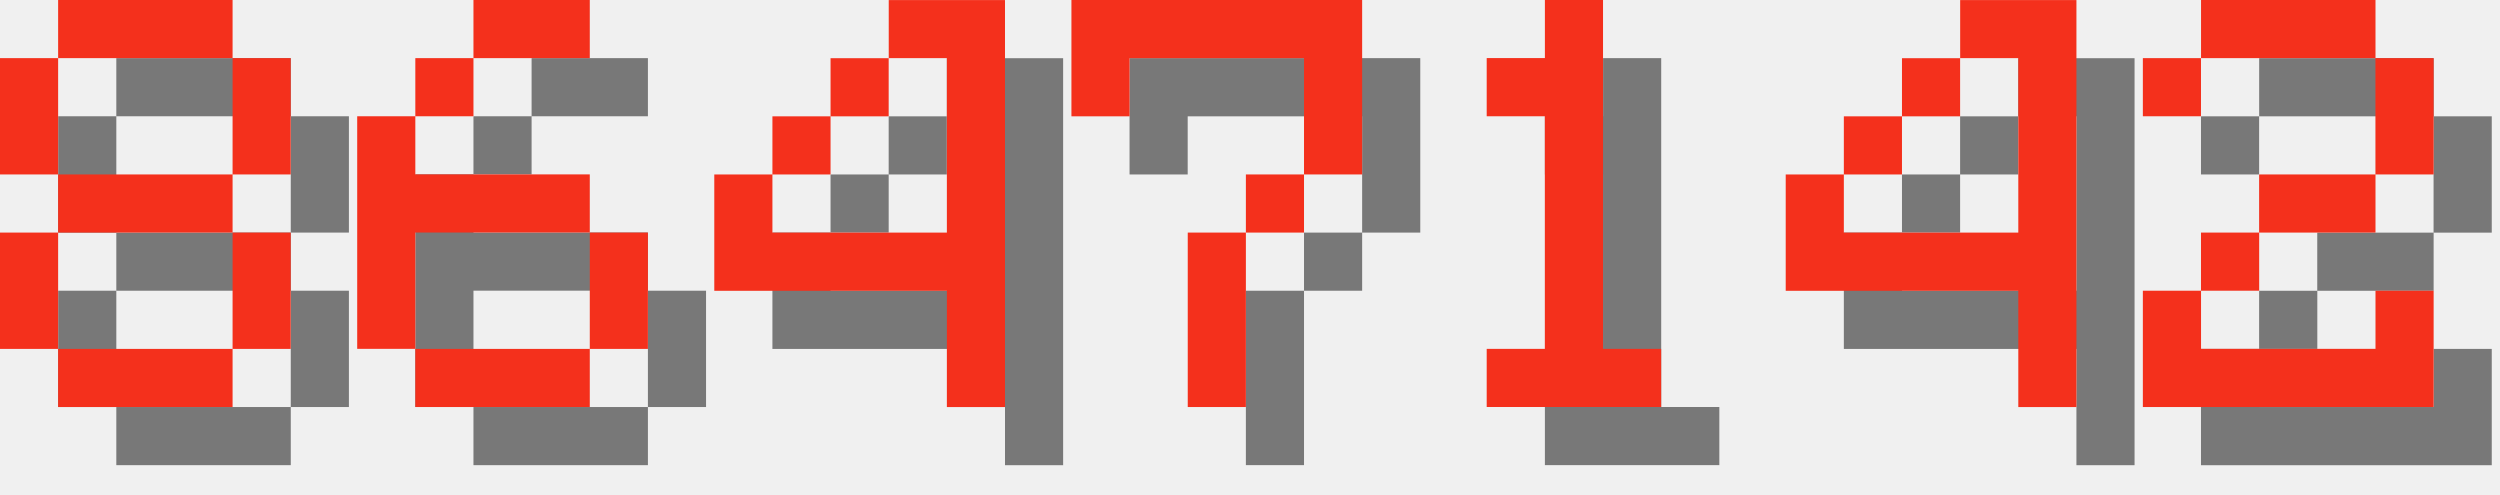
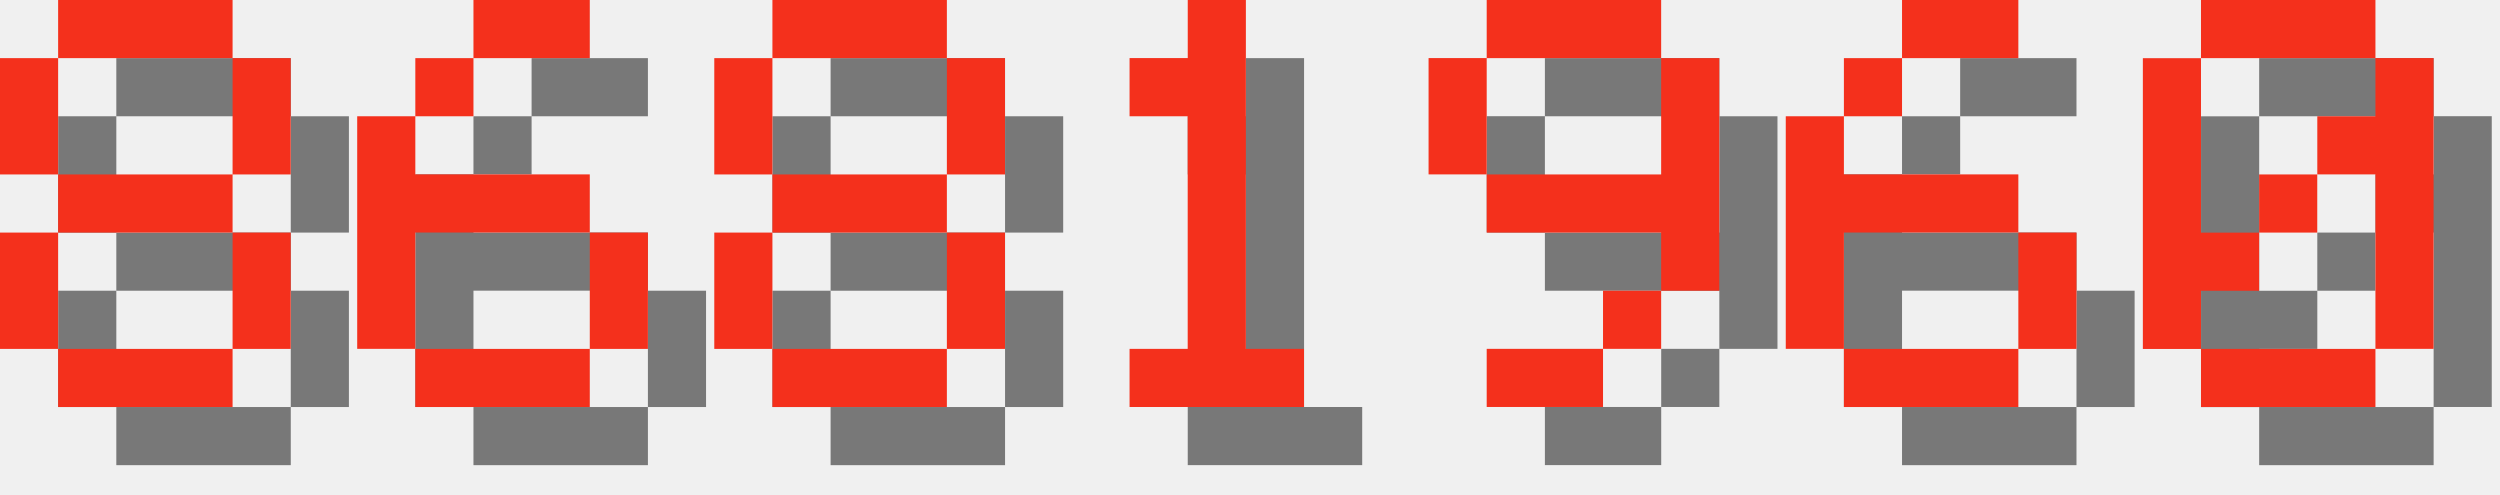
<svg xmlns="http://www.w3.org/2000/svg" version="1.1" width="182.0" height="36">
  <style>
        .text-foreground {
            fill: #F4301C;
        }
        .text-shadow {
            fill: #000000;
            fill-opacity: 0.5;
        }
    </style>
  <g class="digit" id="digit_8" transform="translate(0.0, 0), scale(4)">
    <path id="digit_8_shadow" class="text-shadow" d="m2.117 1.058v1.058h3.175v-1.058h-3.175zm3.175 1.058v2.117h1.058v-2.117h-1.058zm0 2.117h-3.175v1.058h3.175v-1.058zm0 1.058v2.117h1.058v-2.117h-1.058zm0 2.117h-3.175v1.058h3.175v-1.058zm-3.175 0v-2.117h-1.058v2.117h1.058zm0-3.175v-2.117h-1.058v2.117h1.058z" fill-opacity=".5" style="paint-order:stroke fill markers" />
    <path id="digit_8_fg" class="text-foreground" d="m1.058 0v1.058h3.175v-1.058h-3.175zm3.175 1.058v2.117h1.058v-2.117h-1.058zm0 2.117h-3.175v1.058h3.175v-1.058zm0 1.058v2.117h1.058v-2.117h-1.058zm0 2.117h-3.175v1.058h3.175v-1.058zm-3.175 0v-2.117h-1.058v2.117h1.058zm0-3.175v-2.117h-1.058v2.117h1.058z" fill="#fff" style="paint-order:stroke fill markers" />
  </g>
  <g class="digit" id="digit_6" transform="translate(26.0, 0), scale(4)">
    <path id="digit_6_shadow" class="text-shadow" d="m3.175 1.058v1.058h2.117v-1.058h-2.117zm0 1.058h-1.058v1.058h1.058v-1.058zm-1.058 1.058h-1.058v4.233h1.058v-2.117h3.175v-1.058h-3.175v-1.058zm3.175 2.117v2.117h1.058v-2.117h-1.058zm0 2.117h-3.175v1.058h3.175v-1.058z" fill-opacity=".5" style="paint-order:stroke fill markers" />
    <path id="digit_6_fg" class="text-foreground" d="m2.117 0v1.058h2.117v-1.058h-2.117zm0 1.058h-1.058v1.058h1.058v-1.058zm-1.058 1.058h-1.058v4.233h1.058v-2.117h3.175v-1.058h-3.175v-1.058zm3.175 2.117v2.117h1.058v-2.117h-1.058zm0 2.117h-3.175v1.058h3.175v-1.058z" fill="#fff" style="paint-order:stroke fill markers" />
  </g>
-   <g class="digit" id="digit_4" transform="translate(52.0, 0), scale(4)">
-     <path id="digit_4_shadow" class="text-shadow" d="m4.233 1.058v1.058h1.058v3.175h-3.175v-1.058h-1.058v2.117h4.233v2.117h1.058v-7.408h-2.117zm-2.117 3.175h1.058v-1.058h-1.058v1.058zm1.058-1.058h1.058v-1.058h-1.058v1.058z" fill-opacity=".5" style="paint-order:stroke fill markers" />
-     <path id="digit_4_fg" class="text-foreground" d="m3.175 0v1.058h1.058v3.175h-3.175v-1.058h-1.058v2.117h4.233v2.117h1.058v-7.408h-2.117zm-2.117 3.175h1.058v-1.058h-1.058v1.058zm1.058-1.058h1.058v-1.058h-1.058v1.058z" fill="#fff" style="paint-order:stroke fill markers" />
+   <g class="digit" id="digit_8" transform="translate(52.0, 0), scale(4)">
+     <path id="digit_8_shadow" class="text-shadow" d="m2.117 1.058v1.058h3.175v-1.058h-3.175zm3.175 1.058v2.117h1.058v-2.117h-1.058zm0 2.117h-3.175v1.058h3.175v-1.058zm0 1.058v2.117h1.058v-2.117h-1.058zm0 2.117h-3.175v1.058h3.175v-1.058zm-3.175 0v-2.117h-1.058v2.117h1.058zm0-3.175v-2.117h-1.058v2.117h1.058z" fill-opacity=".5" style="paint-order:stroke fill markers" />
+     <path id="digit_8_fg" class="text-foreground" d="m1.058 0v1.058h3.175v-1.058h-3.175zm3.175 1.058v2.117h1.058v-2.117h-1.058zm0 2.117h-3.175v1.058h3.175v-1.058zm0 1.058v2.117h1.058v-2.117h-1.058zm0 2.117h-3.175v1.058h3.175v-1.058zm-3.175 0v-2.117h-1.058v2.117h1.058zm0-3.175v-2.117h-1.058v2.117h1.058z" fill="#fff" style="paint-order:stroke fill markers" />
  </g>
-   <g class="digit" id="digit_7" transform="translate(78.0, 0), scale(4)">
-     <path id="digit_7_shadow" class="text-shadow" d="m1.058 1.058 2e-6 2.117h1.058v-1.058h3.175v1.058l2e-7 1.058h-1.058v1.058h-1.058l4e-7 3.175 1.058 1e-7v-3.175h1.058v-1.058h1.058l5e-7 -1.058v-2.117z" fill-opacity=".5" style="paint-order:stroke fill markers" />
-     <path id="digit_7_fg" class="text-foreground" d="m0 0 2e-6 2.117h1.058v-1.058h3.175v1.058l2e-7 1.058h-1.058v1.058h-1.058l4e-7 3.175 1.058 1e-7v-3.175h1.058v-1.058h1.058l5e-7 -1.058v-2.117z" fill="#fff" style="paint-order:stroke fill markers" />
-   </g>
-   <g class="digit" id="digit_1" transform="translate(104.0, 0), scale(4)">
+   <g class="digit" id="digit_1" transform="translate(78.0, 0), scale(4)">
    <path id="digit_1_shadow" class="text-shadow" d="m2.117 2.117v1.058h1.058v4.233h-1.058v1.058h3.175v-1.058h-1.058v-6.35h-1.058v1.058h-1.058z" fill-opacity=".5" style="paint-order:stroke fill markers" />
    <path id="digit_1_fg" class="text-foreground" d="m1.058 1.058v1.058h1.058v4.233h-1.058v1.058h3.175v-1.058h-1.058v-6.35h-1.058v1.058h-1.058z" fill="#fff" style="paint-order:stroke fill markers" />
  </g>
-   <g class="digit" id="digit_4" transform="translate(130.0, 0), scale(4)">
-     <path id="digit_4_shadow" class="text-shadow" d="m4.233 1.058v1.058h1.058v3.175h-3.175v-1.058h-1.058v2.117h4.233v2.117h1.058v-7.408h-2.117zm-2.117 3.175h1.058v-1.058h-1.058v1.058zm1.058-1.058h1.058v-1.058h-1.058v1.058z" fill-opacity=".5" style="paint-order:stroke fill markers" />
-     <path id="digit_4_fg" class="text-foreground" d="m3.175 0v1.058h1.058v3.175h-3.175v-1.058h-1.058v2.117h4.233v2.117h1.058v-7.408h-2.117zm-2.117 3.175h1.058v-1.058h-1.058v1.058zm1.058-1.058h1.058v-1.058h-1.058v1.058z" fill="#fff" style="paint-order:stroke fill markers" />
+   <g class="digit" id="digit_9" transform="translate(104.0, 0), scale(4)">
+     <path id="digit_9_shadow" class="text-shadow" d="m2.117 1.058v1.058h3.175v-1.058h-3.175zm3.175 1.058v2.117h-3.175v1.058h3.175v1.058h1.058v-4.233h-1.058zm0 4.233h-1.058v1.058h1.058v-1.058zm-1.058 1.058h-2.117v1.058h2.117v-1.058zm-2.117-3.175v-2.117h-1.058v2.117h1.058z" fill-opacity=".5" style="paint-order:stroke fill markers" />
+     <path id="digit_9_fg" class="text-foreground" d="m1.058 0v1.058h3.175v-1.058h-3.175zm3.175 1.058v2.117h-3.175v1.058h3.175v1.058h1.058v-4.233h-1.058zm0 4.233h-1.058v1.058h1.058v-1.058zm-1.058 1.058h-2.117v1.058h2.117v-1.058zm-2.117-3.175v-2.117h-1.058v2.117h1.058z" fill="#fff" style="paint-order:stroke fill markers" />
  </g>
-   <g class="digit" id="digit_2" transform="translate(156.0, 0), scale(4)">
-     <path id="digit_2_shadow" class="text-shadow" d="m1.058 2.117v1.058h1.058v-1.058h3.175v2.117h-2.117v1.058h-1.058v1.058h-1.058v2.117h5.292v-2.117h-1.058v1.058h-3.175v-1.058h1.058v-1.058h2.117v-1.058h1.058v-2.117h-1.058v-1.058h-3.175v1.058h-1.058z" fill-opacity=".5" style="paint-order:stroke fill markers" />
-     <path id="digit_2_fg" class="text-foreground" d="m0 1.058v1.058h1.058v-1.058h3.175v2.117h-2.117v1.058h-1.058v1.058h-1.058v2.117h5.292v-2.117h-1.058v1.058h-3.175v-1.058h1.058v-1.058h2.117v-1.058h1.058v-2.117h-1.058v-1.058h-3.175v1.058h-1.058z" fill="#fff" style="paint-order:stroke fill markers" />
+   <g class="digit" id="digit_6" transform="translate(130.0, 0), scale(4)">
+     <path id="digit_6_shadow" class="text-shadow" d="m3.175 1.058v1.058h2.117v-1.058h-2.117zm0 1.058h-1.058v1.058h1.058v-1.058zm-1.058 1.058h-1.058v4.233h1.058v-2.117h3.175v-1.058h-3.175v-1.058zm3.175 2.117v2.117h1.058v-2.117h-1.058zm0 2.117h-3.175v1.058h3.175v-1.058z" fill-opacity=".5" style="paint-order:stroke fill markers" />
+     <path id="digit_6_fg" class="text-foreground" d="m2.117 0v1.058h2.117v-1.058h-2.117zm0 1.058h-1.058v1.058h1.058v-1.058zm-1.058 1.058h-1.058v4.233h1.058v-2.117h3.175v-1.058h-3.175v-1.058zm3.175 2.117v2.117h1.058v-2.117h-1.058zm0 2.117h-3.175v1.058h3.175v-1.058z" fill="#fff" style="paint-order:stroke fill markers" />
+   </g>
+   <g class="digit" id="digit_0" transform="translate(156.0, 0), scale(4)">
+     <path id="digit_0_shadow" class="text-shadow" d="m2.117 1.058v1.058h3.175v-1.058h-3.175zm3.175 1.058v1.058h-1.058v1.058h1.058v3.175h1.058v-5.292h-1.058zm0 5.292h-3.175v1.058h3.175v-1.058zm-3.175 0v-1.058h1.058v-1.058h-1.058v-3.175h-1.058v5.292h1.058zm1.058-2.117h1.058v-1.058h-1.058v1.058z" fill-opacity=".5" style="paint-order:stroke fill markers" />
+     <path id="digit_0_fg" class="text-foreground" d="m1.058 0v1.058h3.175v-1.058h-3.175zm3.175 1.058v1.058h-1.058v1.058h1.058v3.175h1.058v-5.292h-1.058zm0 5.292h-3.175v1.058h3.175v-1.058zm-3.175 0v-1.058h1.058v-1.058h-1.058v-3.175h-1.058v5.292h1.058zm1.058-2.117h1.058v-1.058h-1.058v1.058z" fill="#fff" style="paint-order:stroke fill markers" />
  </g>
</svg>
